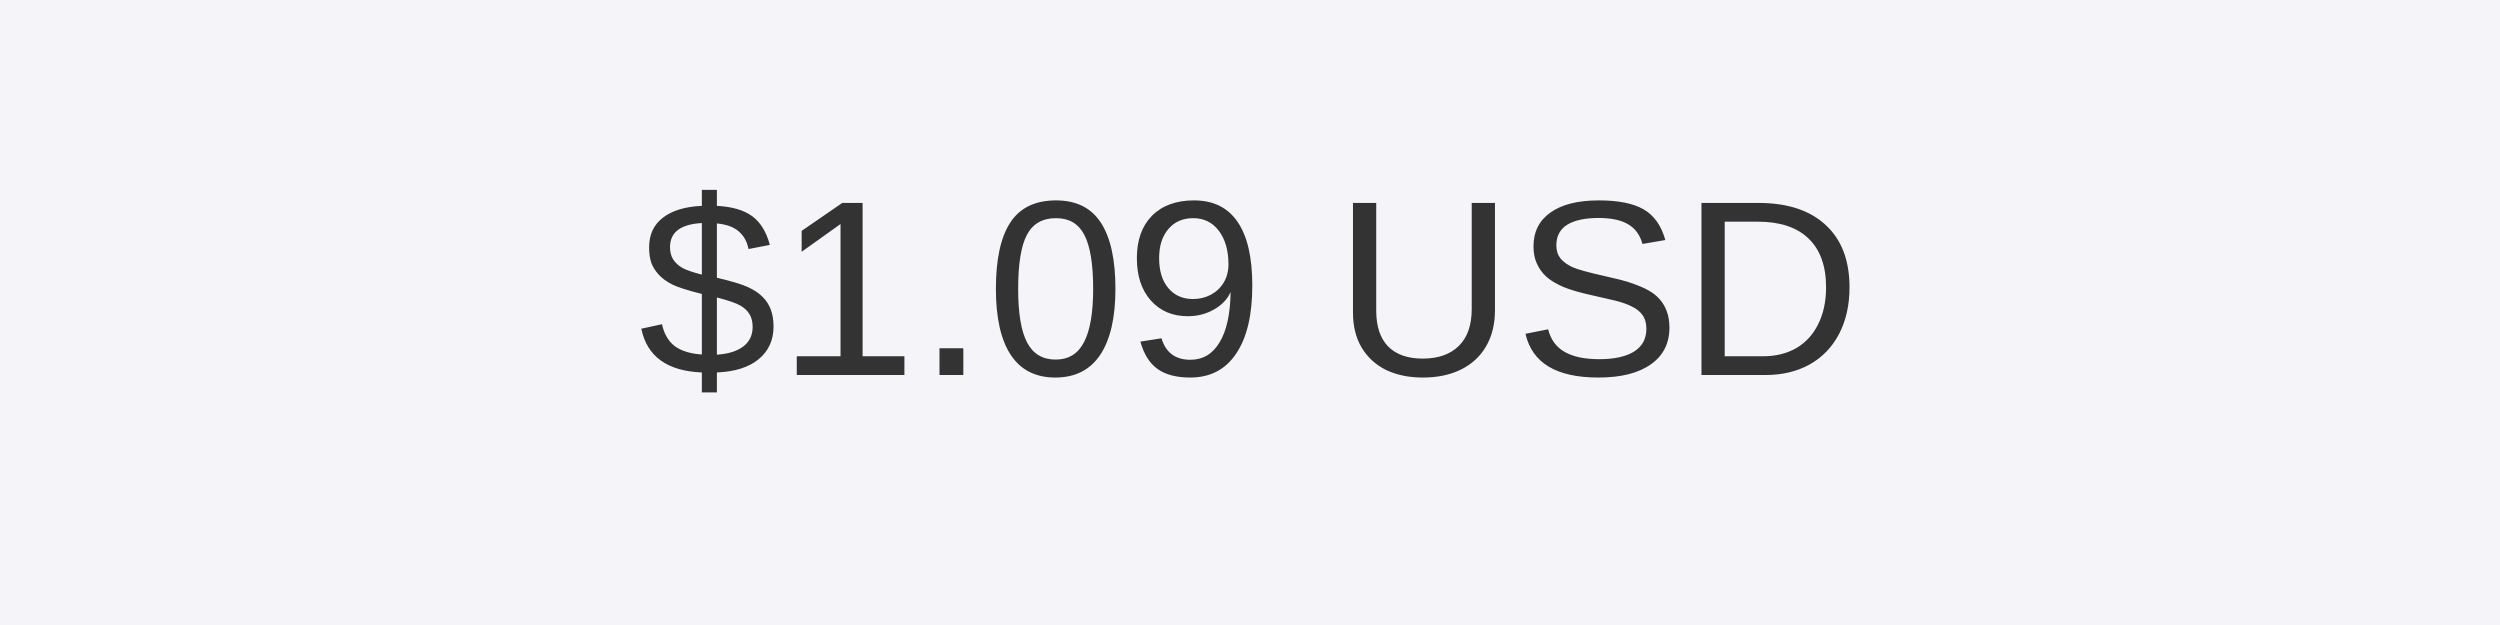
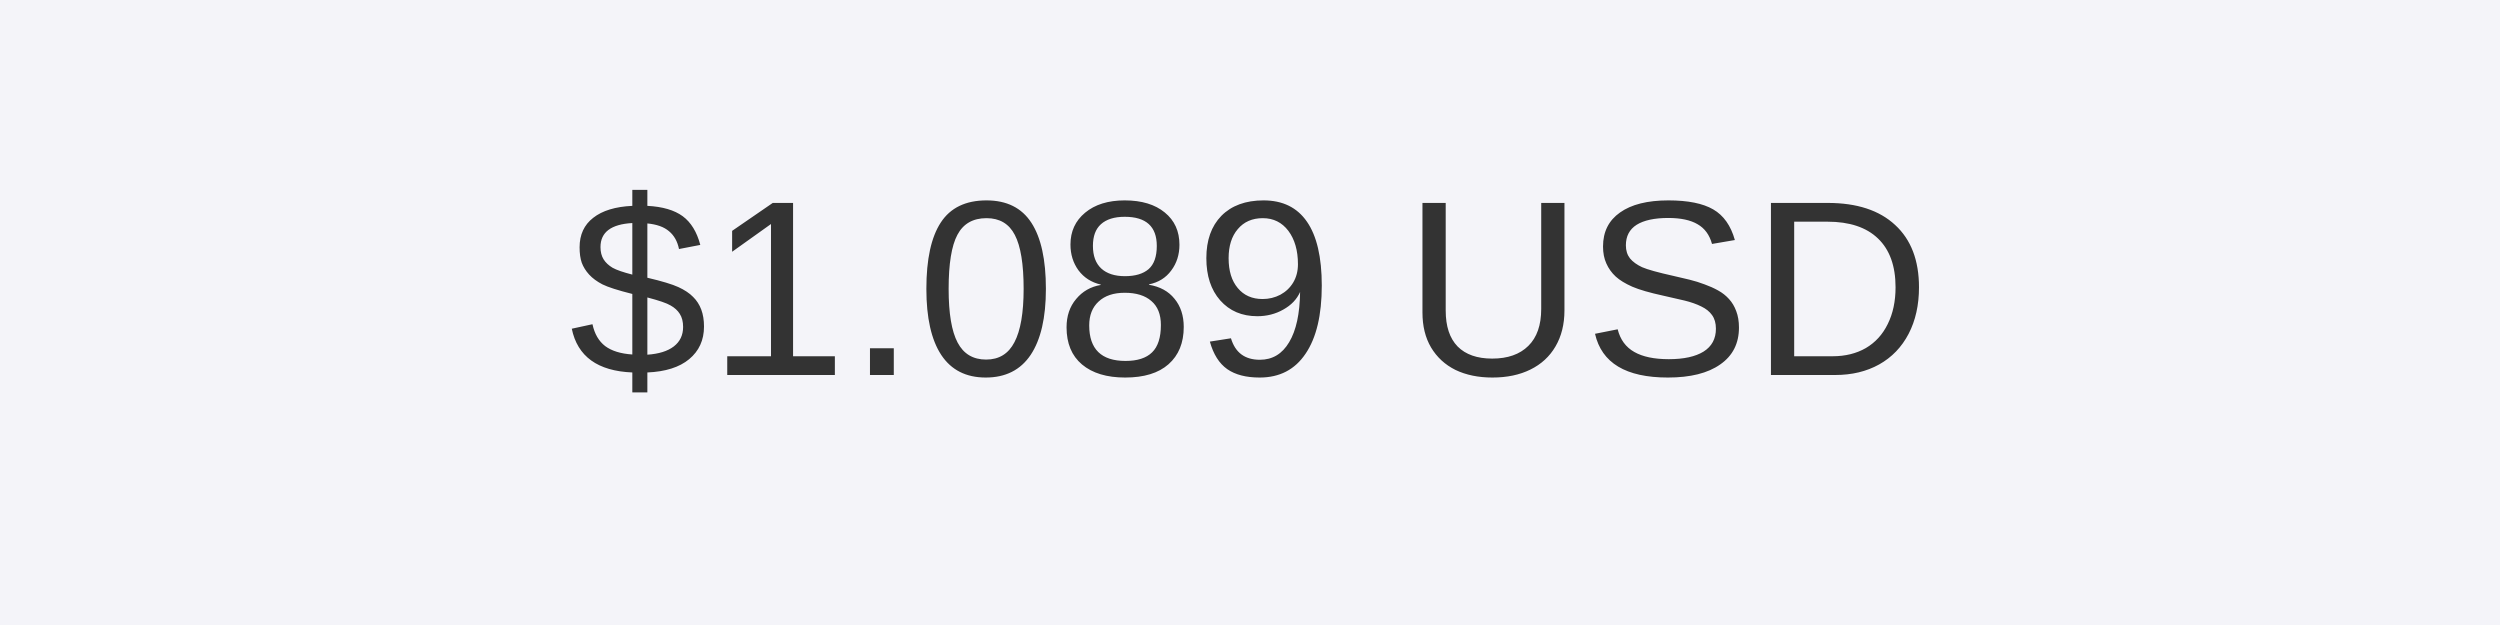
<svg xmlns="http://www.w3.org/2000/svg" width="200" height="50" viewBox="0 0 200 50">
  <rect width="200" height="50" fill="#f4f4f9" />
  <text x="100" y="30" font-size="20" font-family="Arial, sans-serif" fill="#333" text-anchor="middle">
-     $1.09 USD
+     $1.089 USD
  </text>
</svg>
